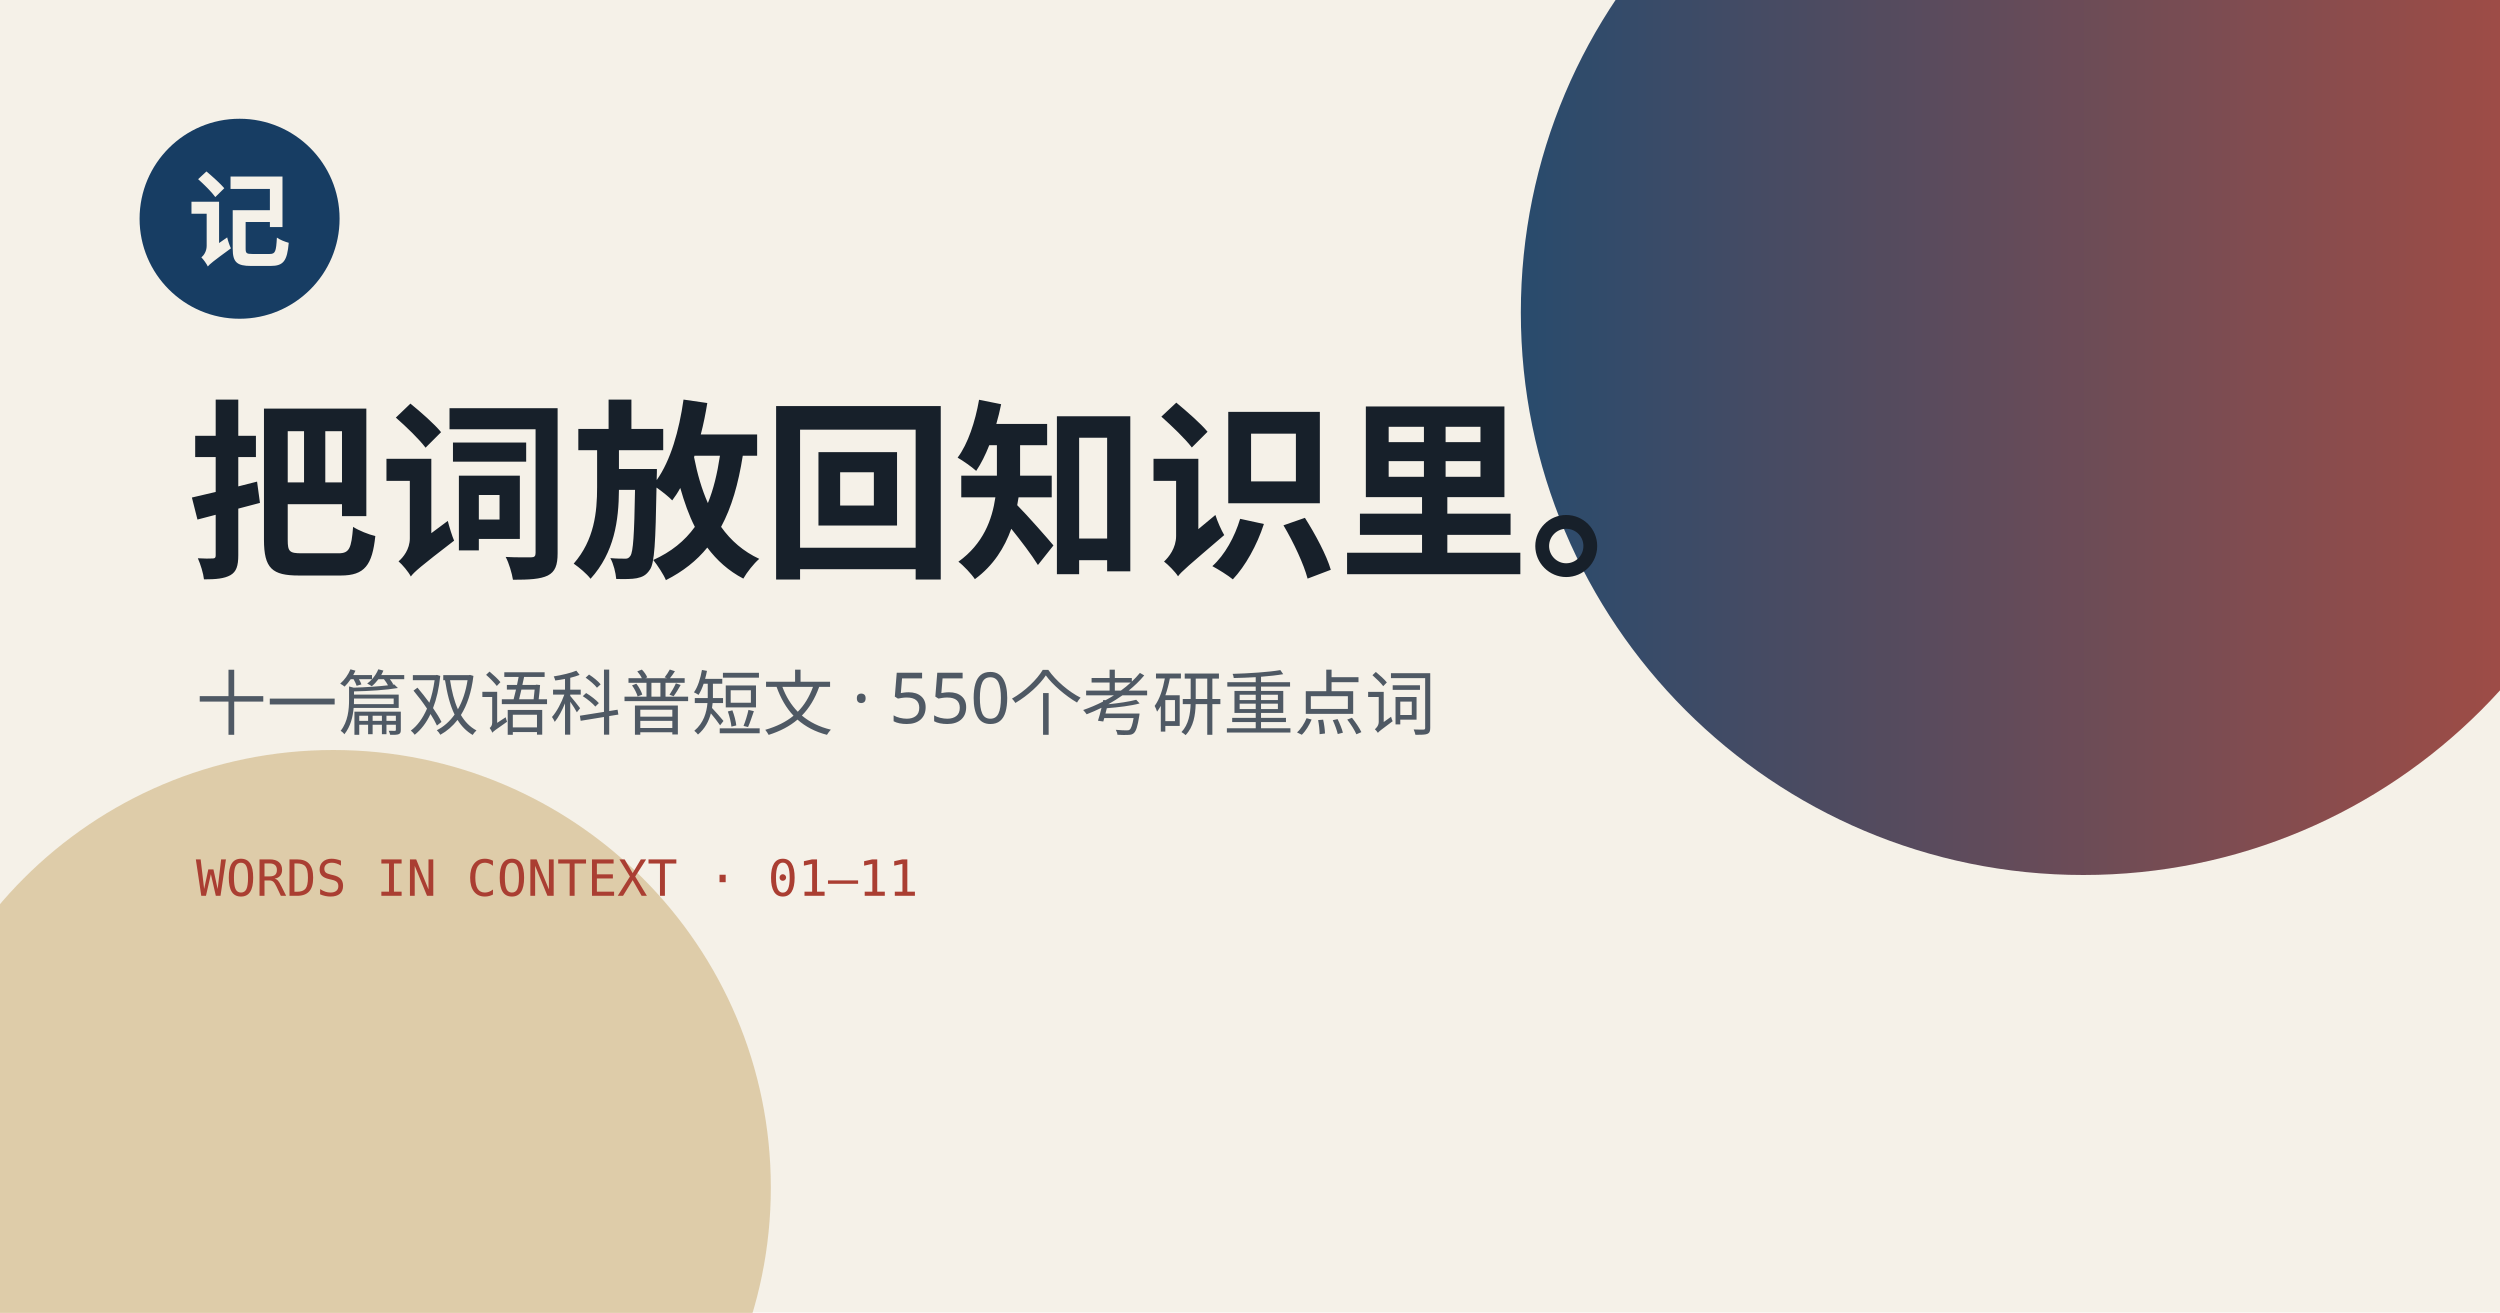
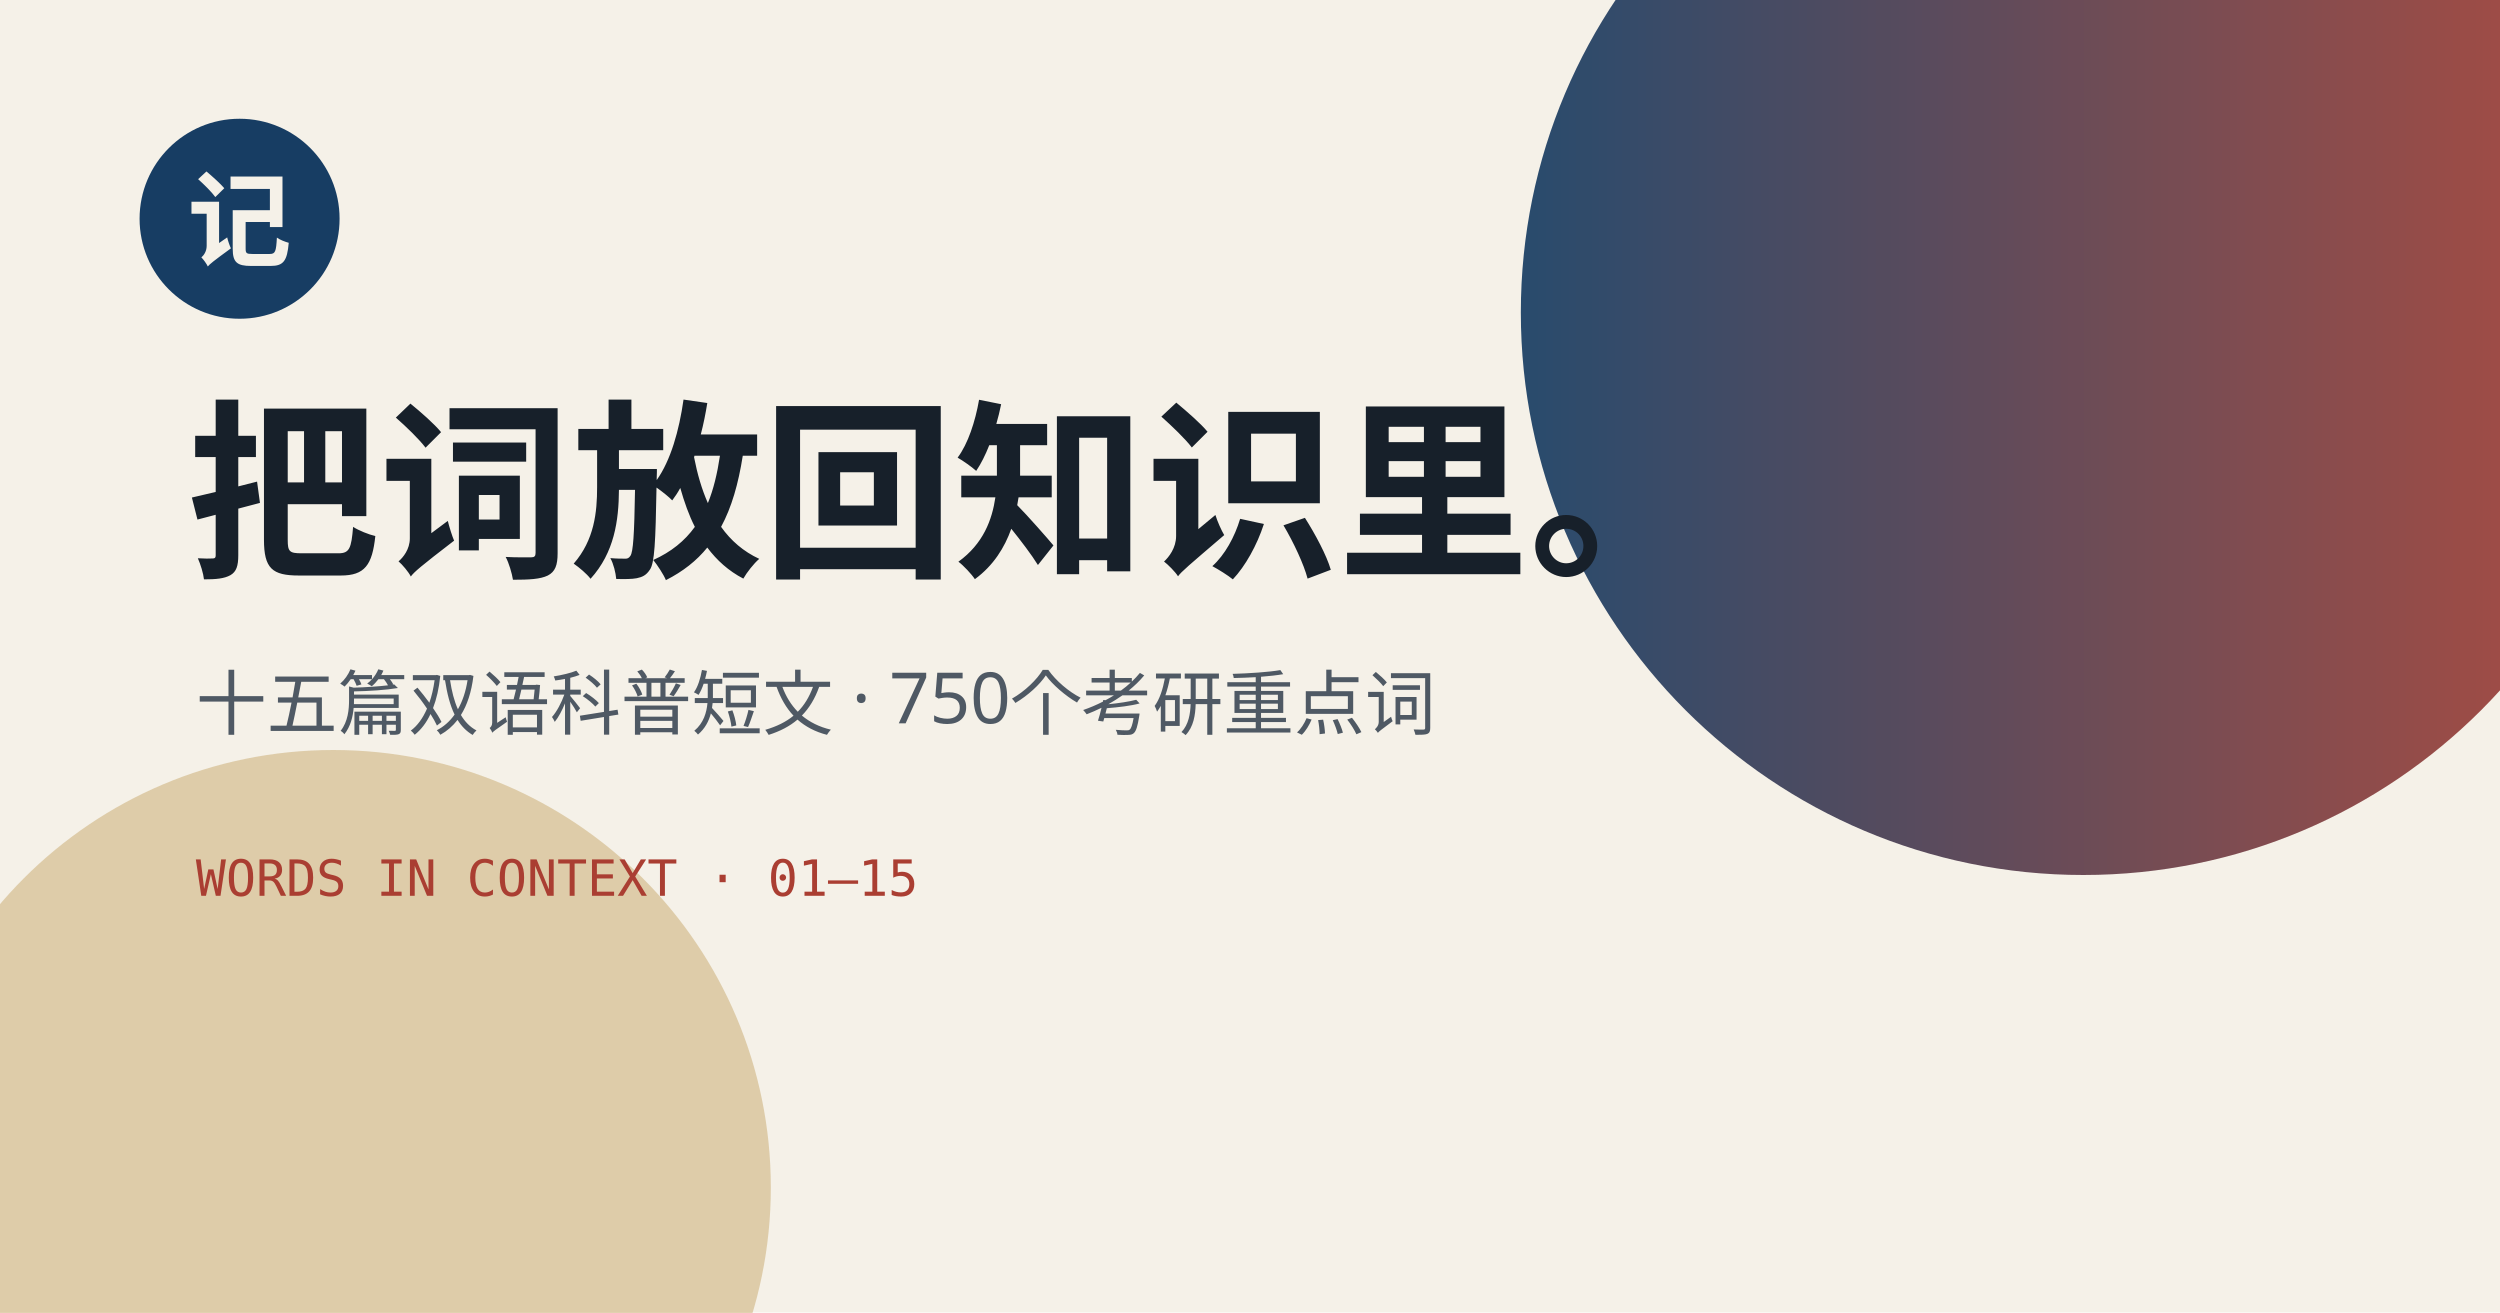
<svg xmlns="http://www.w3.org/2000/svg" width="1200" height="630" viewBox="0 0 1200 630">
  <defs>
    <linearGradient id="g" x1="0" x2="1">
      <stop stop-color="#173d63" />
      <stop offset="1" stop-color="#aa3e32" />
    </linearGradient>
  </defs>
  <rect width="1200" height="630" fill="#f5f1e8" />
  <circle cx="1000" cy="150" r="270" fill="url(#g)" opacity=".92" />
  <circle cx="160" cy="570" r="210" fill="#b58b3b" opacity=".36" />
  <circle cx="115" cy="105" r="48" fill="#173d63" />
  <text x="115" y="124" text-anchor="middle" font-size="50" font-family="serif" font-weight="700" fill="#f5f1e8">记</text>
  <text x="90" y="270" font-size="92" font-family="serif" font-weight="700" fill="#17202a">把词放回知识里。</text>
-   <text x="94" y="350" font-size="34" font-family="sans-serif" fill="#4f5964">十一篇双语科普短文 · 550个考研重点词</text>
-   <text x="94" y="430" font-size="24" font-family="monospace" fill="#aa3e32">WORDS IN CONTEXT · 01—11</text>
+   <text x="94" y="350" font-size="34" font-family="sans-serif" fill="#4f5964">十五篇双语科普短文 · 750个考研重点词</text>
+   <text x="94" y="430" font-size="24" font-family="monospace" fill="#aa3e32">WORDS IN CONTEXT · 01—15</text>
</svg>
